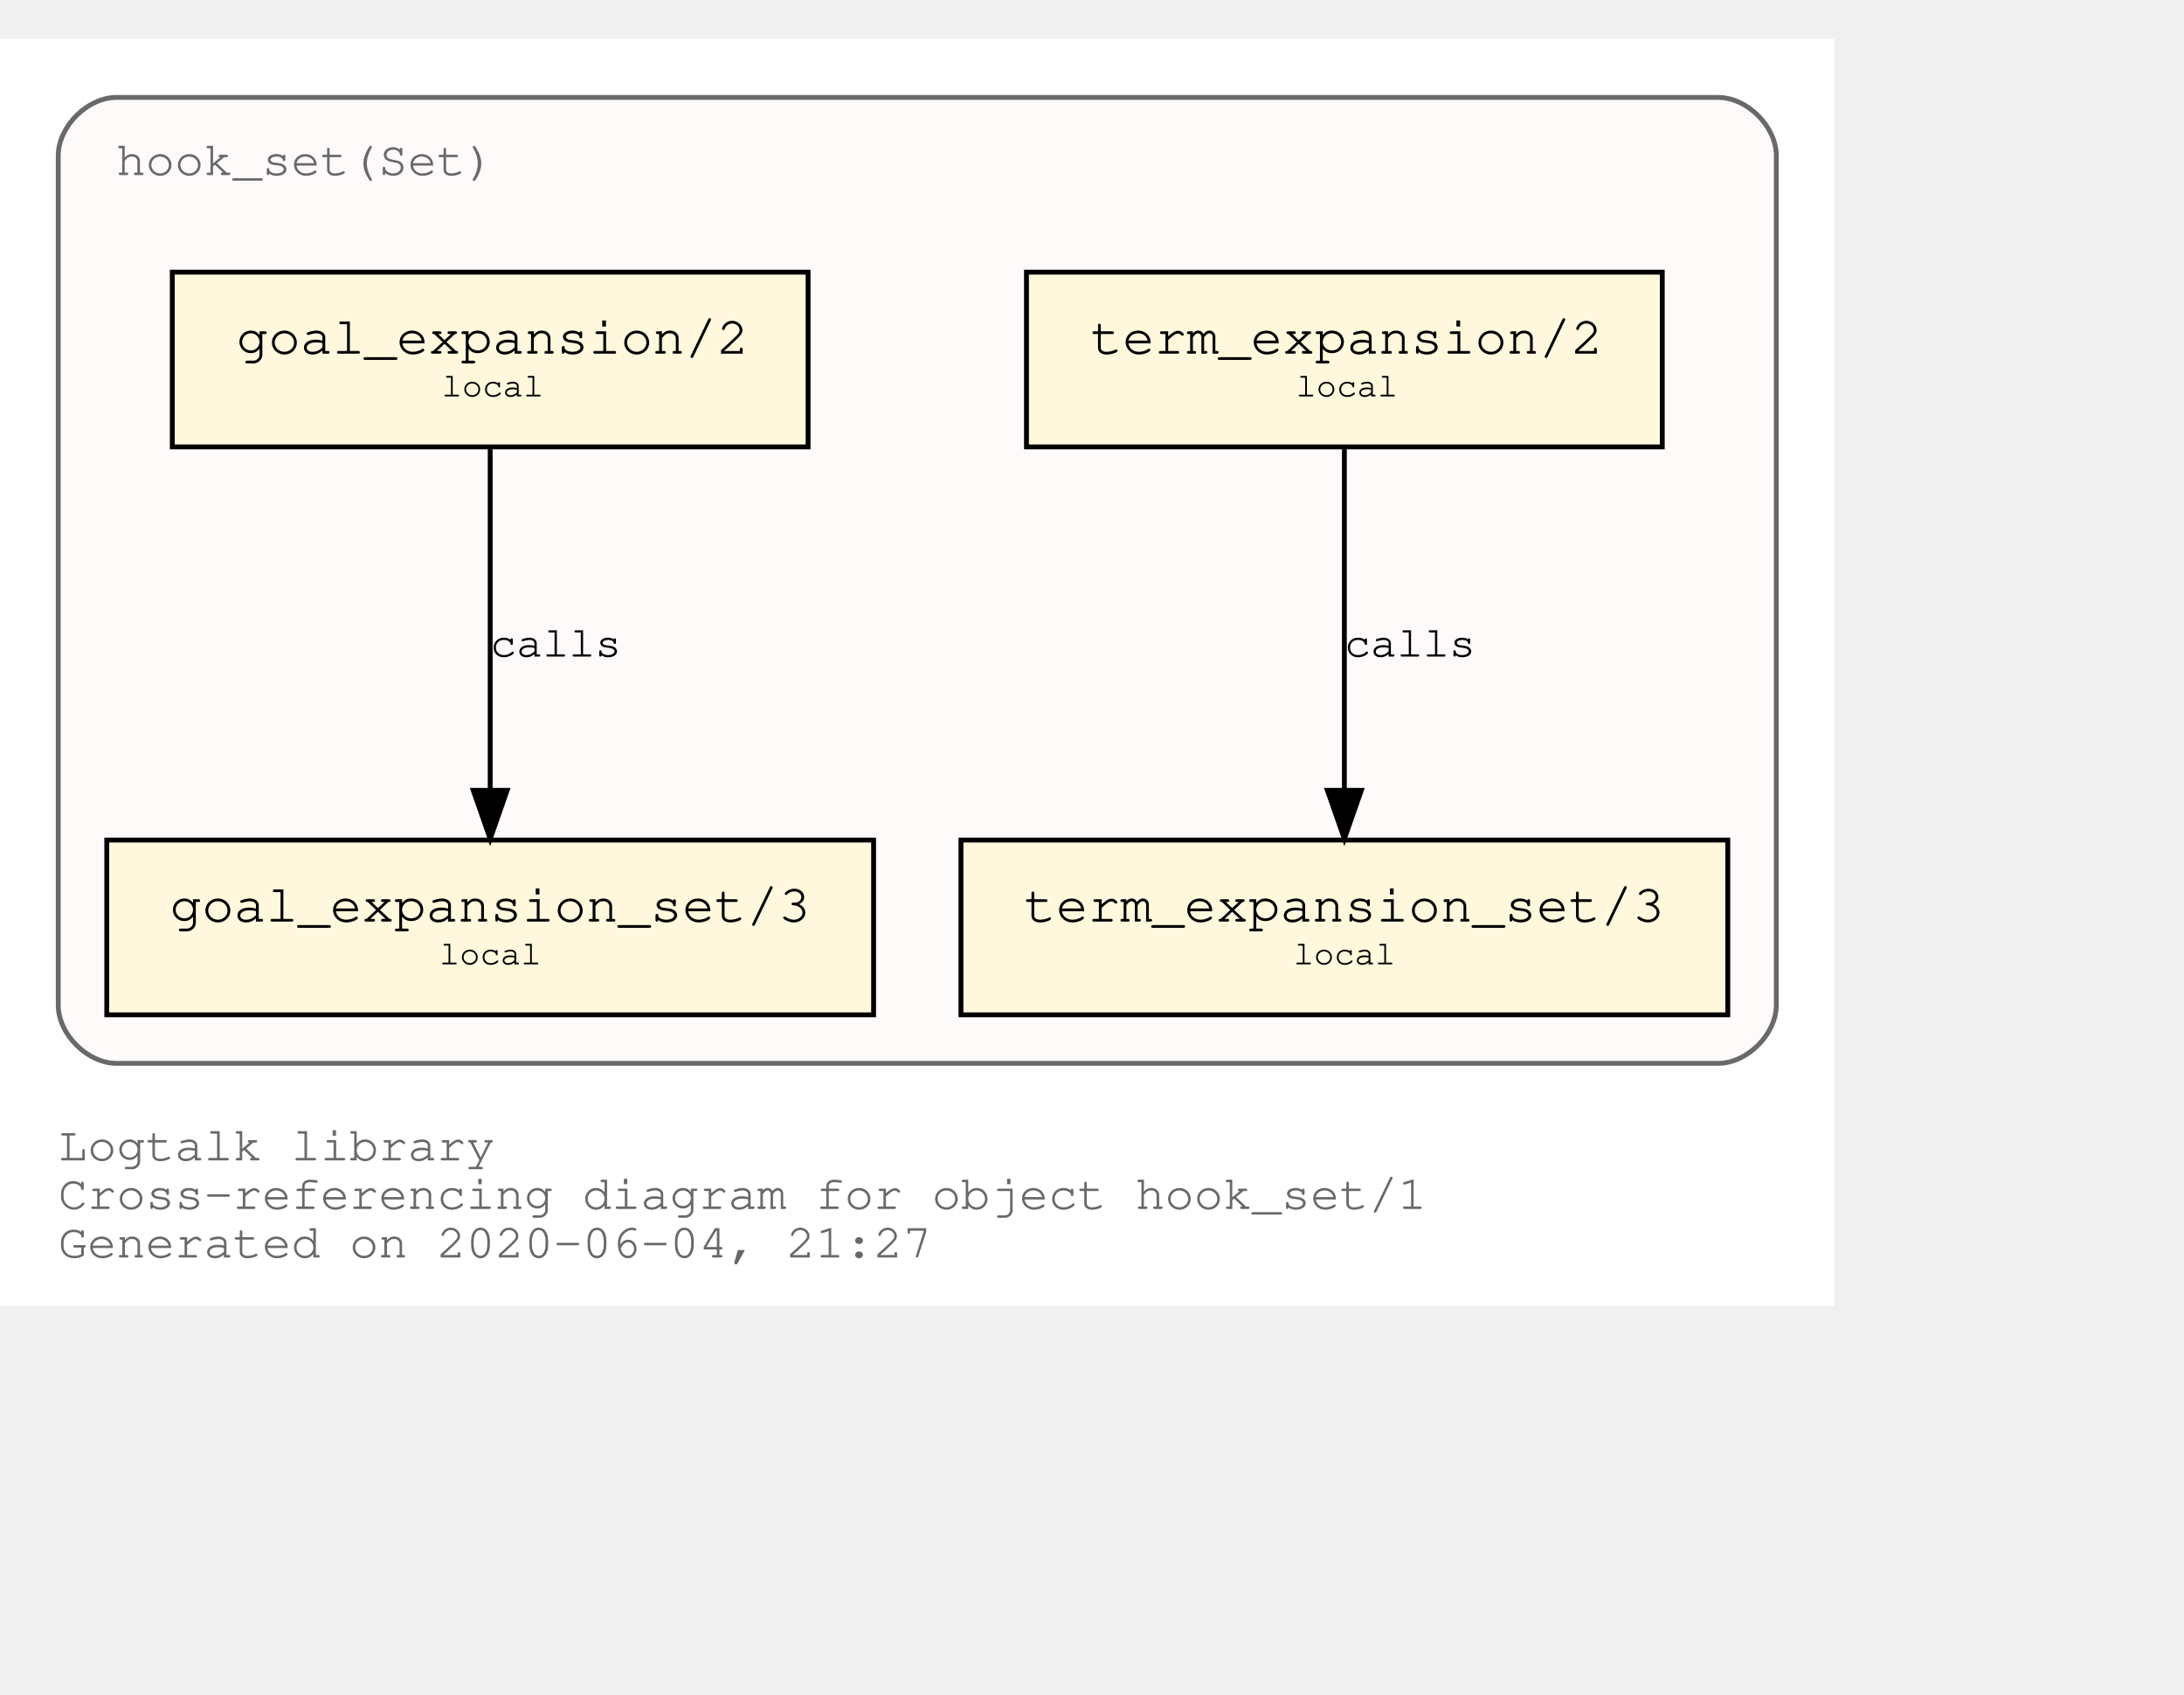
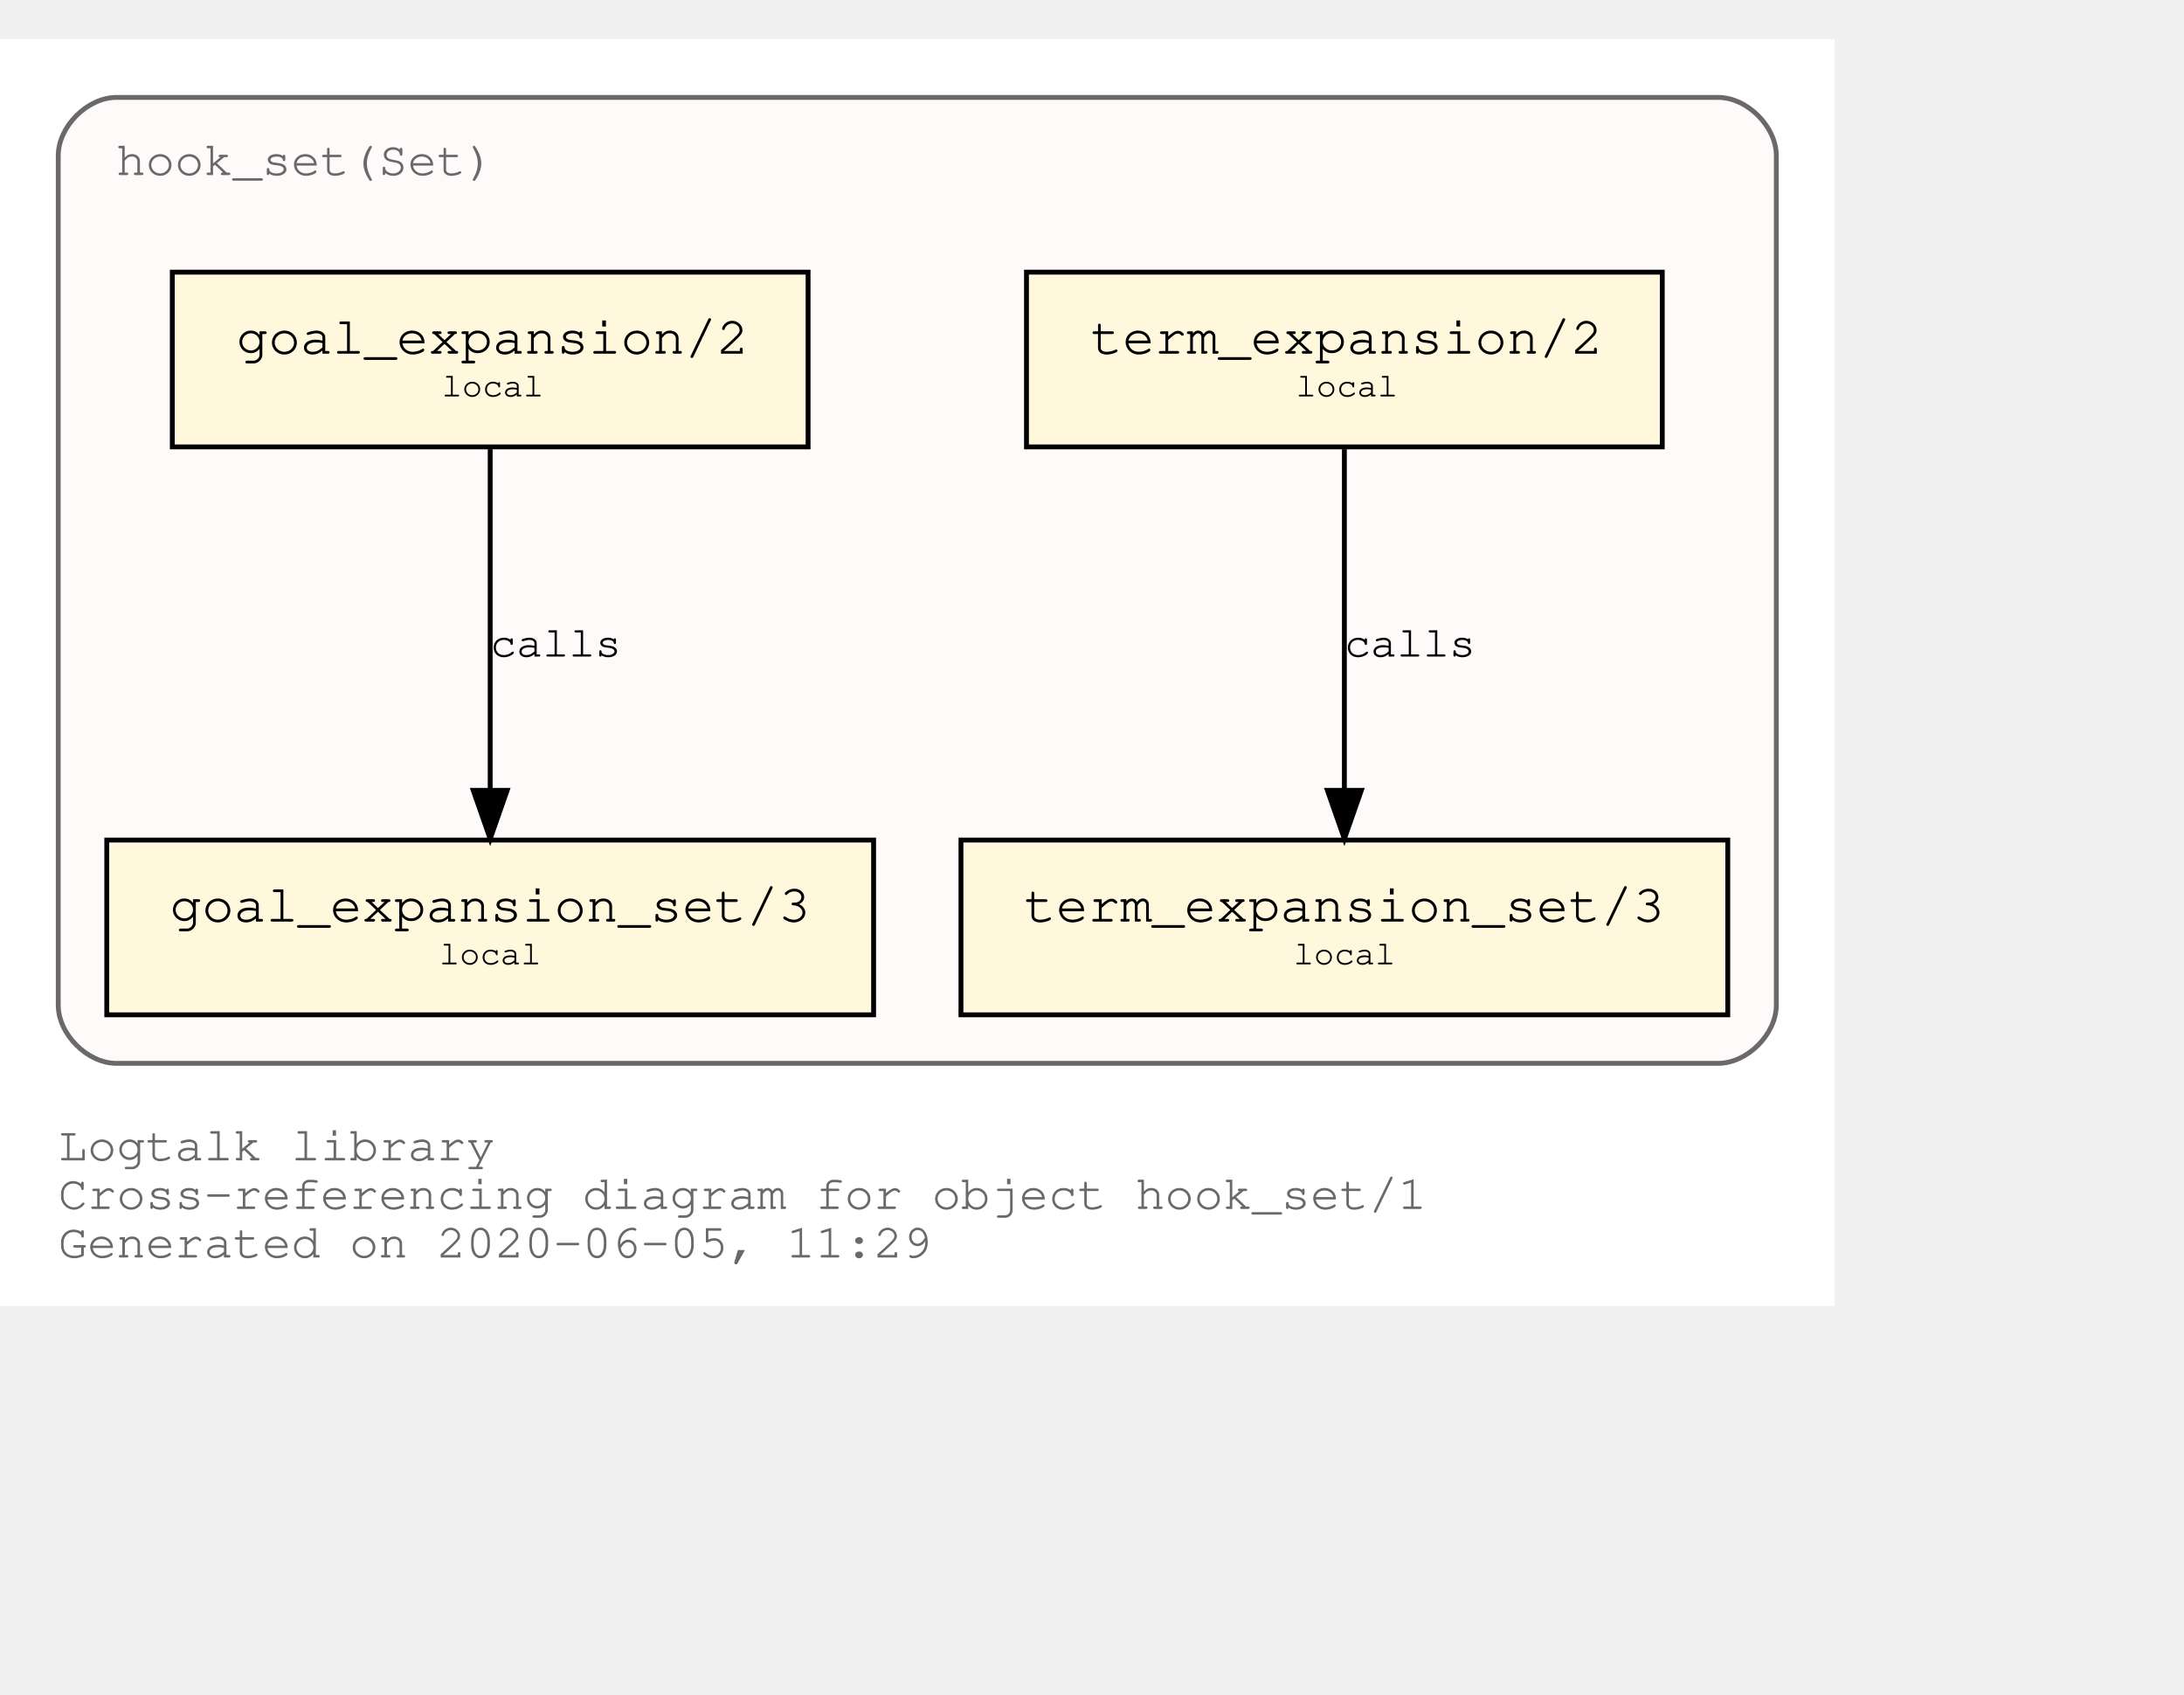
<svg xmlns="http://www.w3.org/2000/svg" xmlns:xlink="http://www.w3.org/1999/xlink" width="522pt" height="405pt" viewBox="72.00 72.00 450.00 333.00">
  <g id="graph0" class="graph" transform="scale(1 1) rotate(0) translate(76 329)">
    <polygon fill="white" stroke="transparent" points="-4,4 -4,-257 374,-257 374,4 -4,4" />
    <text text-anchor="start" x="8" y="-26" font-family="Courier,monospace" font-size="10.00" fill="dimgray">Logtalk library</text>
    <text text-anchor="start" x="8" y="-16" font-family="Courier,monospace" font-size="10.00" fill="dimgray">Cross-referencing diagram for object hook_set/1</text>
-     <text text-anchor="start" x="8" y="-6" font-family="Courier,monospace" font-size="10.00" fill="dimgray">Generated on 2020-06-04, 21:27</text>
+     <text text-anchor="start" x="8" y="-6" font-family="Courier,monospace" font-size="10.00" fill="dimgray">Generated on 2020-06-05, 11:29</text>
    <g id="clust1" class="cluster">
      <g id="a_clust1">
        <a xlink:title="hook_set(Set)">
          <path fill="snow" stroke="dimgray" d="M20,-46C20,-46 350,-46 350,-46 356,-46 362,-52 362,-58 362,-58 362,-233 362,-233 362,-239 356,-245 350,-245 350,-245 20,-245 20,-245 14,-245 8,-239 8,-233 8,-233 8,-58 8,-58 8,-52 14,-46 20,-46" />
          <g id="a_clust1_0">
-             <a xlink:href="https://github.com/LogtalkDotOrg/logtalk3/tree/bbaea7f1aecd1bd1f4767481f0ad37fc81c5c292/library/hook_flows/hook_set.lgt" xlink:title="https://github.com/LogtalkDotOrg/logtalk3/tree/bbaea7f1aecd1bd1f4767481f0ad37fc81c5c292/library/hook_flows/hook_set.lgt">
+             <a xlink:href="https://github.com/LogtalkDotOrg/logtalk3/tree/5c999f90a227cb09d6451899fc196f8417d154ea/library/hook_flows/hook_set.lgt" xlink:title="https://github.com/LogtalkDotOrg/logtalk3/tree/5c999f90a227cb09d6451899fc196f8417d154ea/library/hook_flows/hook_set.lgt">
              <text text-anchor="start" x="19.99" y="-229" font-family="Courier,monospace" font-size="10.00" fill="dimgray">hook_set(Set)</text>
            </a>
          </g>
        </a>
      </g>
    </g>
    <g id="node1" class="node">
      <g id="a_node1">
-         <a xlink:href="https://github.com/LogtalkDotOrg/logtalk3/tree/bbaea7f1aecd1bd1f4767481f0ad37fc81c5c292/library/hook_flows/hook_set.lgt#L39" xlink:title="https://github.com/LogtalkDotOrg/logtalk3/tree/bbaea7f1aecd1bd1f4767481f0ad37fc81c5c292/library/hook_flows/hook_set.lgt#L39">
+         <a xlink:href="https://github.com/LogtalkDotOrg/logtalk3/tree/5c999f90a227cb09d6451899fc196f8417d154ea/library/hook_flows/hook_set.lgt#L39" xlink:title="https://github.com/LogtalkDotOrg/logtalk3/tree/5c999f90a227cb09d6451899fc196f8417d154ea/library/hook_flows/hook_set.lgt#L39">
          <polygon fill="cornsilk" stroke="black" points="338.5,-209 207.5,-209 207.5,-173 338.5,-173 338.5,-209" />
          <text text-anchor="start" x="215.8" y="-192.8" font-family="Courier,monospace" font-size="9.00"> </text>
          <text text-anchor="start" x="220.69" y="-192.2" font-family="Courier,monospace" font-size="11.00">term_expansion/2</text>
          <text text-anchor="start" x="325.8" y="-192.8" font-family="Courier,monospace" font-size="9.00"> </text>
          <text text-anchor="start" x="215.8" y="-182.8" font-family="Courier,monospace" font-size="9.00"> </text>
          <text text-anchor="start" x="263" y="-183.4" font-family="Courier,monospace" font-size="7.00">local</text>
          <text text-anchor="start" x="325.8" y="-182.8" font-family="Courier,monospace" font-size="9.00"> </text>
        </a>
      </g>
    </g>
    <g id="node2" class="node">
      <g id="a_node2">
-         <a xlink:href="https://github.com/LogtalkDotOrg/logtalk3/tree/bbaea7f1aecd1bd1f4767481f0ad37fc81c5c292/library/hook_flows/hook_set.lgt#L43" xlink:title="https://github.com/LogtalkDotOrg/logtalk3/tree/bbaea7f1aecd1bd1f4767481f0ad37fc81c5c292/library/hook_flows/hook_set.lgt#L43">
+         <a xlink:href="https://github.com/LogtalkDotOrg/logtalk3/tree/5c999f90a227cb09d6451899fc196f8417d154ea/library/hook_flows/hook_set.lgt#L43" xlink:title="https://github.com/LogtalkDotOrg/logtalk3/tree/5c999f90a227cb09d6451899fc196f8417d154ea/library/hook_flows/hook_set.lgt#L43">
          <polygon fill="cornsilk" stroke="black" points="352,-92 194,-92 194,-56 352,-56 352,-92" />
          <text text-anchor="start" x="201.8" y="-75.8" font-family="Courier,monospace" font-size="9.00"> </text>
          <text text-anchor="start" x="206.99" y="-75.2" font-family="Courier,monospace" font-size="11.00">term_expansion_set/3</text>
          <text text-anchor="start" x="338.8" y="-75.8" font-family="Courier,monospace" font-size="9.00"> </text>
          <text text-anchor="start" x="201.8" y="-65.8" font-family="Courier,monospace" font-size="9.00"> </text>
          <text text-anchor="start" x="262.5" y="-66.4" font-family="Courier,monospace" font-size="7.00">local</text>
          <text text-anchor="start" x="338.8" y="-65.8" font-family="Courier,monospace" font-size="9.00"> </text>
        </a>
      </g>
    </g>
    <g id="edge1" class="edge">
      <g id="a_edge1">
-         <a xlink:href="https://github.com/LogtalkDotOrg/logtalk3/tree/bbaea7f1aecd1bd1f4767481f0ad37fc81c5c292/library/hook_flows/hook_set.lgt#L39" xlink:title="calls">
+         <a xlink:href="https://github.com/LogtalkDotOrg/logtalk3/tree/5c999f90a227cb09d6451899fc196f8417d154ea/library/hook_flows/hook_set.lgt#L39" xlink:title="calls">
          <path fill="none" stroke="black" d="M273,-172.53C273,-153.94 273,-124.24 273,-102.5" />
          <polygon fill="black" stroke="black" points="276.5,-102.25 273,-92.25 269.5,-102.25 276.5,-102.25" />
        </a>
      </g>
      <g id="a_edge1-label">
-         <a xlink:href="https://github.com/LogtalkDotOrg/logtalk3/tree/bbaea7f1aecd1bd1f4767481f0ad37fc81c5c292/library/hook_flows/hook_set.lgt#L39" xlink:title="https://github.com/LogtalkDotOrg/logtalk3/tree/bbaea7f1aecd1bd1f4767481f0ad37fc81c5c292/library/hook_flows/hook_set.lgt#L39">
+         <a xlink:href="https://github.com/LogtalkDotOrg/logtalk3/tree/5c999f90a227cb09d6451899fc196f8417d154ea/library/hook_flows/hook_set.lgt#L39" xlink:title="https://github.com/LogtalkDotOrg/logtalk3/tree/5c999f90a227cb09d6451899fc196f8417d154ea/library/hook_flows/hook_set.lgt#L39">
          <text text-anchor="start" x="273" y="-129.8" font-family="Courier,monospace" font-size="9.00">calls</text>
        </a>
      </g>
    </g>
    <g id="node3" class="node">
      <g id="a_node3">
-         <a xlink:href="https://github.com/LogtalkDotOrg/logtalk3/tree/bbaea7f1aecd1bd1f4767481f0ad37fc81c5c292/library/hook_flows/hook_set.lgt#L50" xlink:title="https://github.com/LogtalkDotOrg/logtalk3/tree/bbaea7f1aecd1bd1f4767481f0ad37fc81c5c292/library/hook_flows/hook_set.lgt#L50">
+         <a xlink:href="https://github.com/LogtalkDotOrg/logtalk3/tree/5c999f90a227cb09d6451899fc196f8417d154ea/library/hook_flows/hook_set.lgt#L50" xlink:title="https://github.com/LogtalkDotOrg/logtalk3/tree/5c999f90a227cb09d6451899fc196f8417d154ea/library/hook_flows/hook_set.lgt#L50">
          <polygon fill="cornsilk" stroke="black" points="162.5,-209 31.5,-209 31.5,-173 162.5,-173 162.5,-209" />
          <text text-anchor="start" x="39.8" y="-192.8" font-family="Courier,monospace" font-size="9.00"> </text>
          <text text-anchor="start" x="44.69" y="-192.2" font-family="Courier,monospace" font-size="11.00">goal_expansion/2</text>
          <text text-anchor="start" x="149.8" y="-192.8" font-family="Courier,monospace" font-size="9.00"> </text>
          <text text-anchor="start" x="39.8" y="-182.8" font-family="Courier,monospace" font-size="9.00"> </text>
          <text text-anchor="start" x="87" y="-183.4" font-family="Courier,monospace" font-size="7.00">local</text>
          <text text-anchor="start" x="149.8" y="-182.8" font-family="Courier,monospace" font-size="9.00"> </text>
        </a>
      </g>
    </g>
    <g id="node4" class="node">
      <g id="a_node4">
-         <a xlink:href="https://github.com/LogtalkDotOrg/logtalk3/tree/bbaea7f1aecd1bd1f4767481f0ad37fc81c5c292/library/hook_flows/hook_set.lgt#L54" xlink:title="https://github.com/LogtalkDotOrg/logtalk3/tree/bbaea7f1aecd1bd1f4767481f0ad37fc81c5c292/library/hook_flows/hook_set.lgt#L54">
+         <a xlink:href="https://github.com/LogtalkDotOrg/logtalk3/tree/5c999f90a227cb09d6451899fc196f8417d154ea/library/hook_flows/hook_set.lgt#L54" xlink:title="https://github.com/LogtalkDotOrg/logtalk3/tree/5c999f90a227cb09d6451899fc196f8417d154ea/library/hook_flows/hook_set.lgt#L54">
          <polygon fill="cornsilk" stroke="black" points="176,-92 18,-92 18,-56 176,-56 176,-92" />
          <text text-anchor="start" x="25.8" y="-75.8" font-family="Courier,monospace" font-size="9.00"> </text>
          <text text-anchor="start" x="30.99" y="-75.2" font-family="Courier,monospace" font-size="11.00">goal_expansion_set/3</text>
          <text text-anchor="start" x="162.8" y="-75.8" font-family="Courier,monospace" font-size="9.00"> </text>
          <text text-anchor="start" x="25.8" y="-65.8" font-family="Courier,monospace" font-size="9.00"> </text>
          <text text-anchor="start" x="86.5" y="-66.4" font-family="Courier,monospace" font-size="7.00">local</text>
          <text text-anchor="start" x="162.8" y="-65.8" font-family="Courier,monospace" font-size="9.00"> </text>
        </a>
      </g>
    </g>
    <g id="edge2" class="edge">
      <g id="a_edge2">
-         <a xlink:href="https://github.com/LogtalkDotOrg/logtalk3/tree/bbaea7f1aecd1bd1f4767481f0ad37fc81c5c292/library/hook_flows/hook_set.lgt#L50" xlink:title="calls">
+         <a xlink:href="https://github.com/LogtalkDotOrg/logtalk3/tree/5c999f90a227cb09d6451899fc196f8417d154ea/library/hook_flows/hook_set.lgt#L50" xlink:title="calls">
          <path fill="none" stroke="black" d="M97,-172.53C97,-153.94 97,-124.24 97,-102.5" />
          <polygon fill="black" stroke="black" points="100.5,-102.25 97,-92.25 93.5,-102.25 100.5,-102.25" />
        </a>
      </g>
      <g id="a_edge2-label">
-         <a xlink:href="https://github.com/LogtalkDotOrg/logtalk3/tree/bbaea7f1aecd1bd1f4767481f0ad37fc81c5c292/library/hook_flows/hook_set.lgt#L50" xlink:title="https://github.com/LogtalkDotOrg/logtalk3/tree/bbaea7f1aecd1bd1f4767481f0ad37fc81c5c292/library/hook_flows/hook_set.lgt#L50">
+         <a xlink:href="https://github.com/LogtalkDotOrg/logtalk3/tree/5c999f90a227cb09d6451899fc196f8417d154ea/library/hook_flows/hook_set.lgt#L50" xlink:title="https://github.com/LogtalkDotOrg/logtalk3/tree/5c999f90a227cb09d6451899fc196f8417d154ea/library/hook_flows/hook_set.lgt#L50">
          <text text-anchor="start" x="97" y="-129.8" font-family="Courier,monospace" font-size="9.00">calls</text>
        </a>
      </g>
    </g>
  </g>
</svg>
